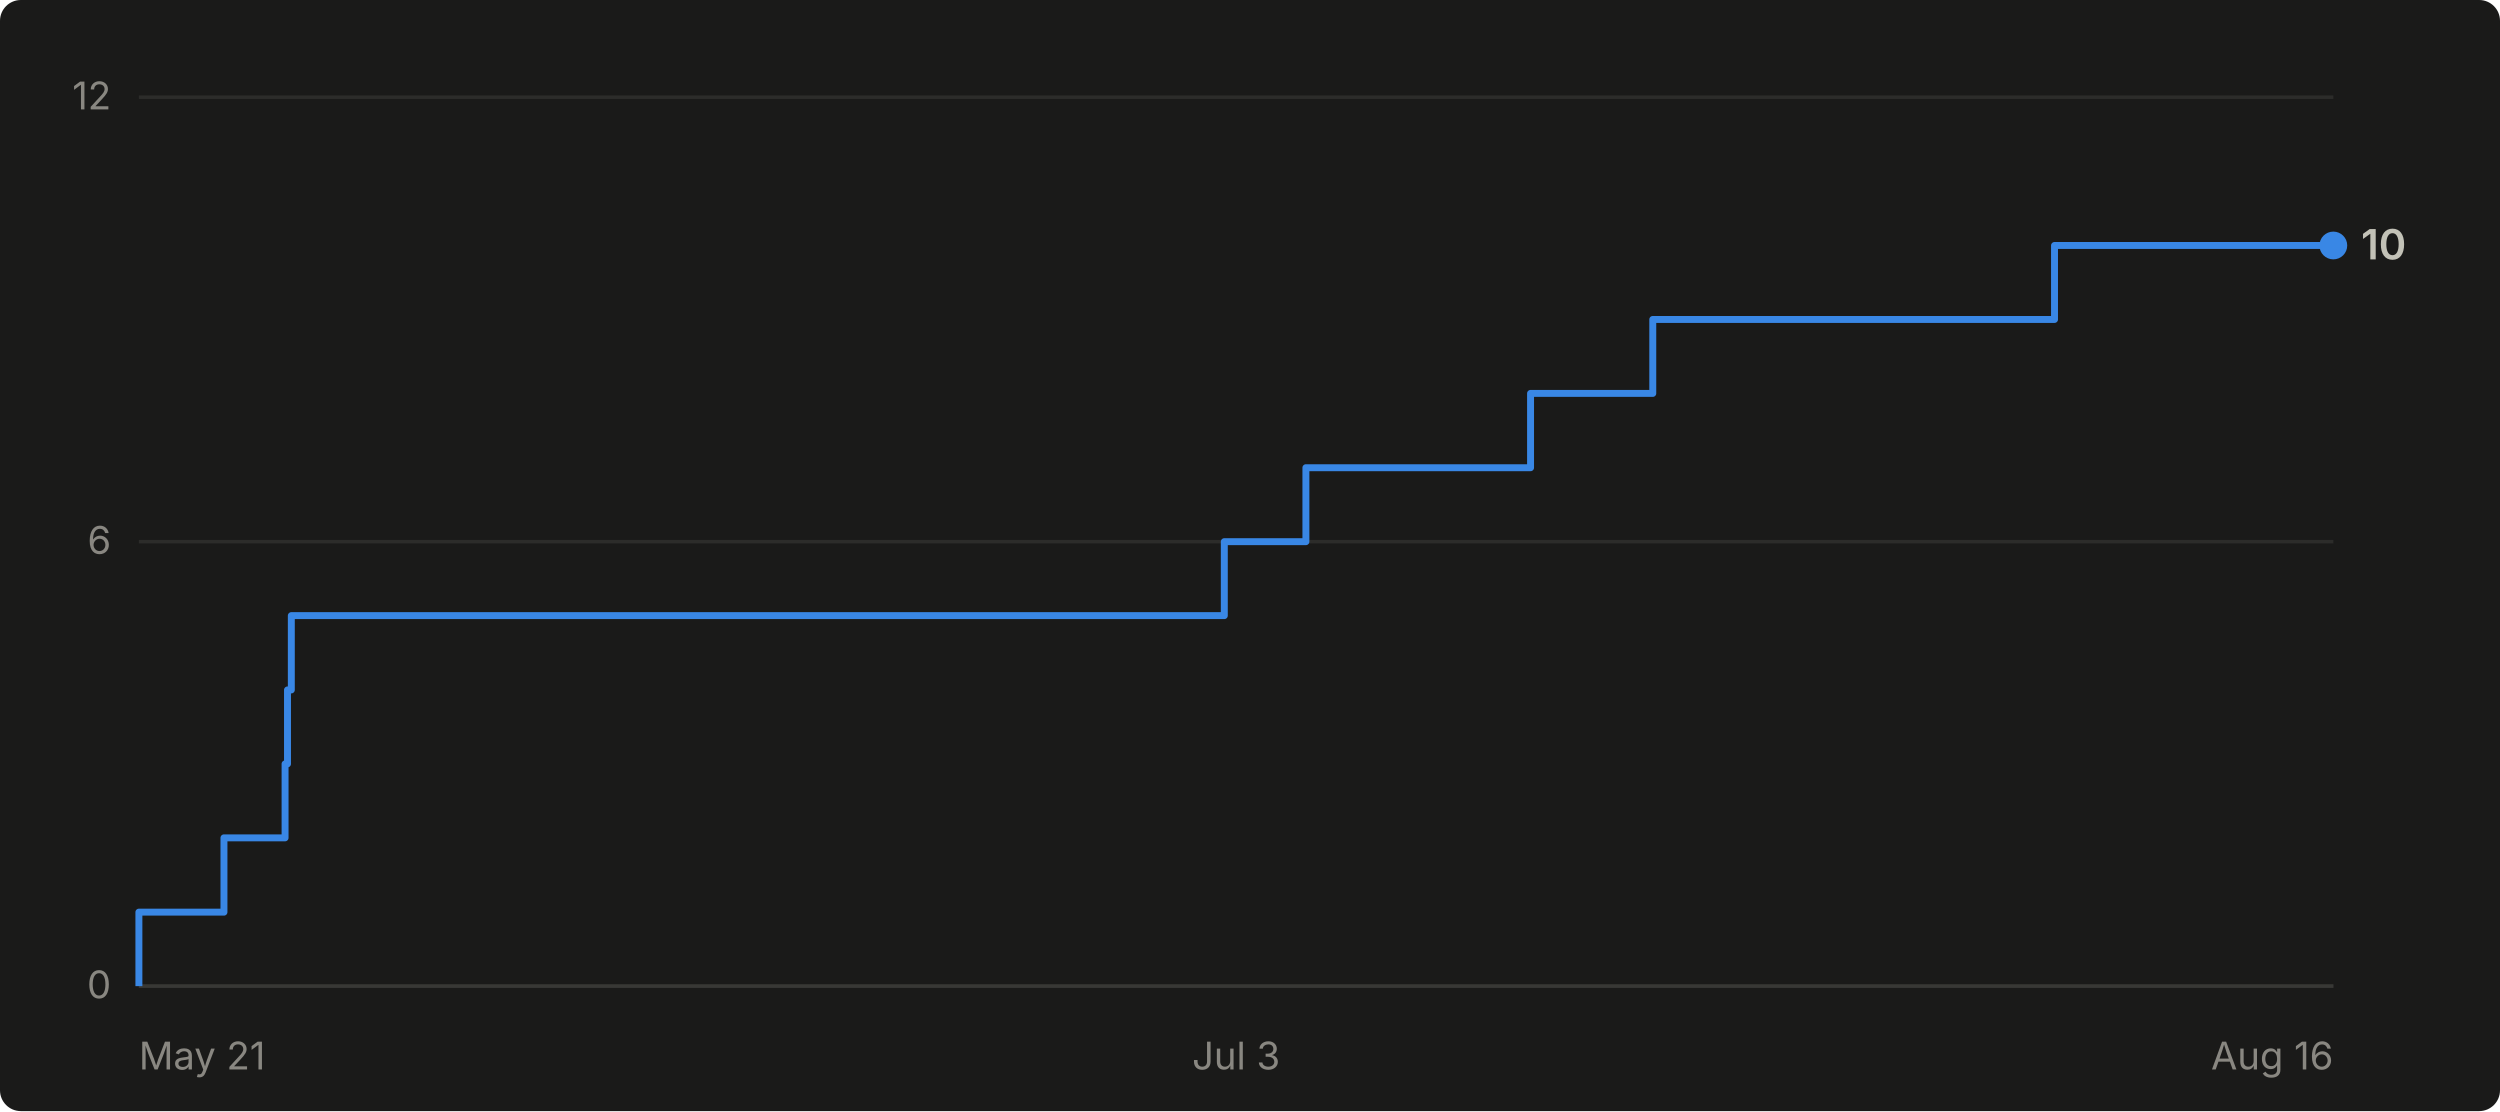
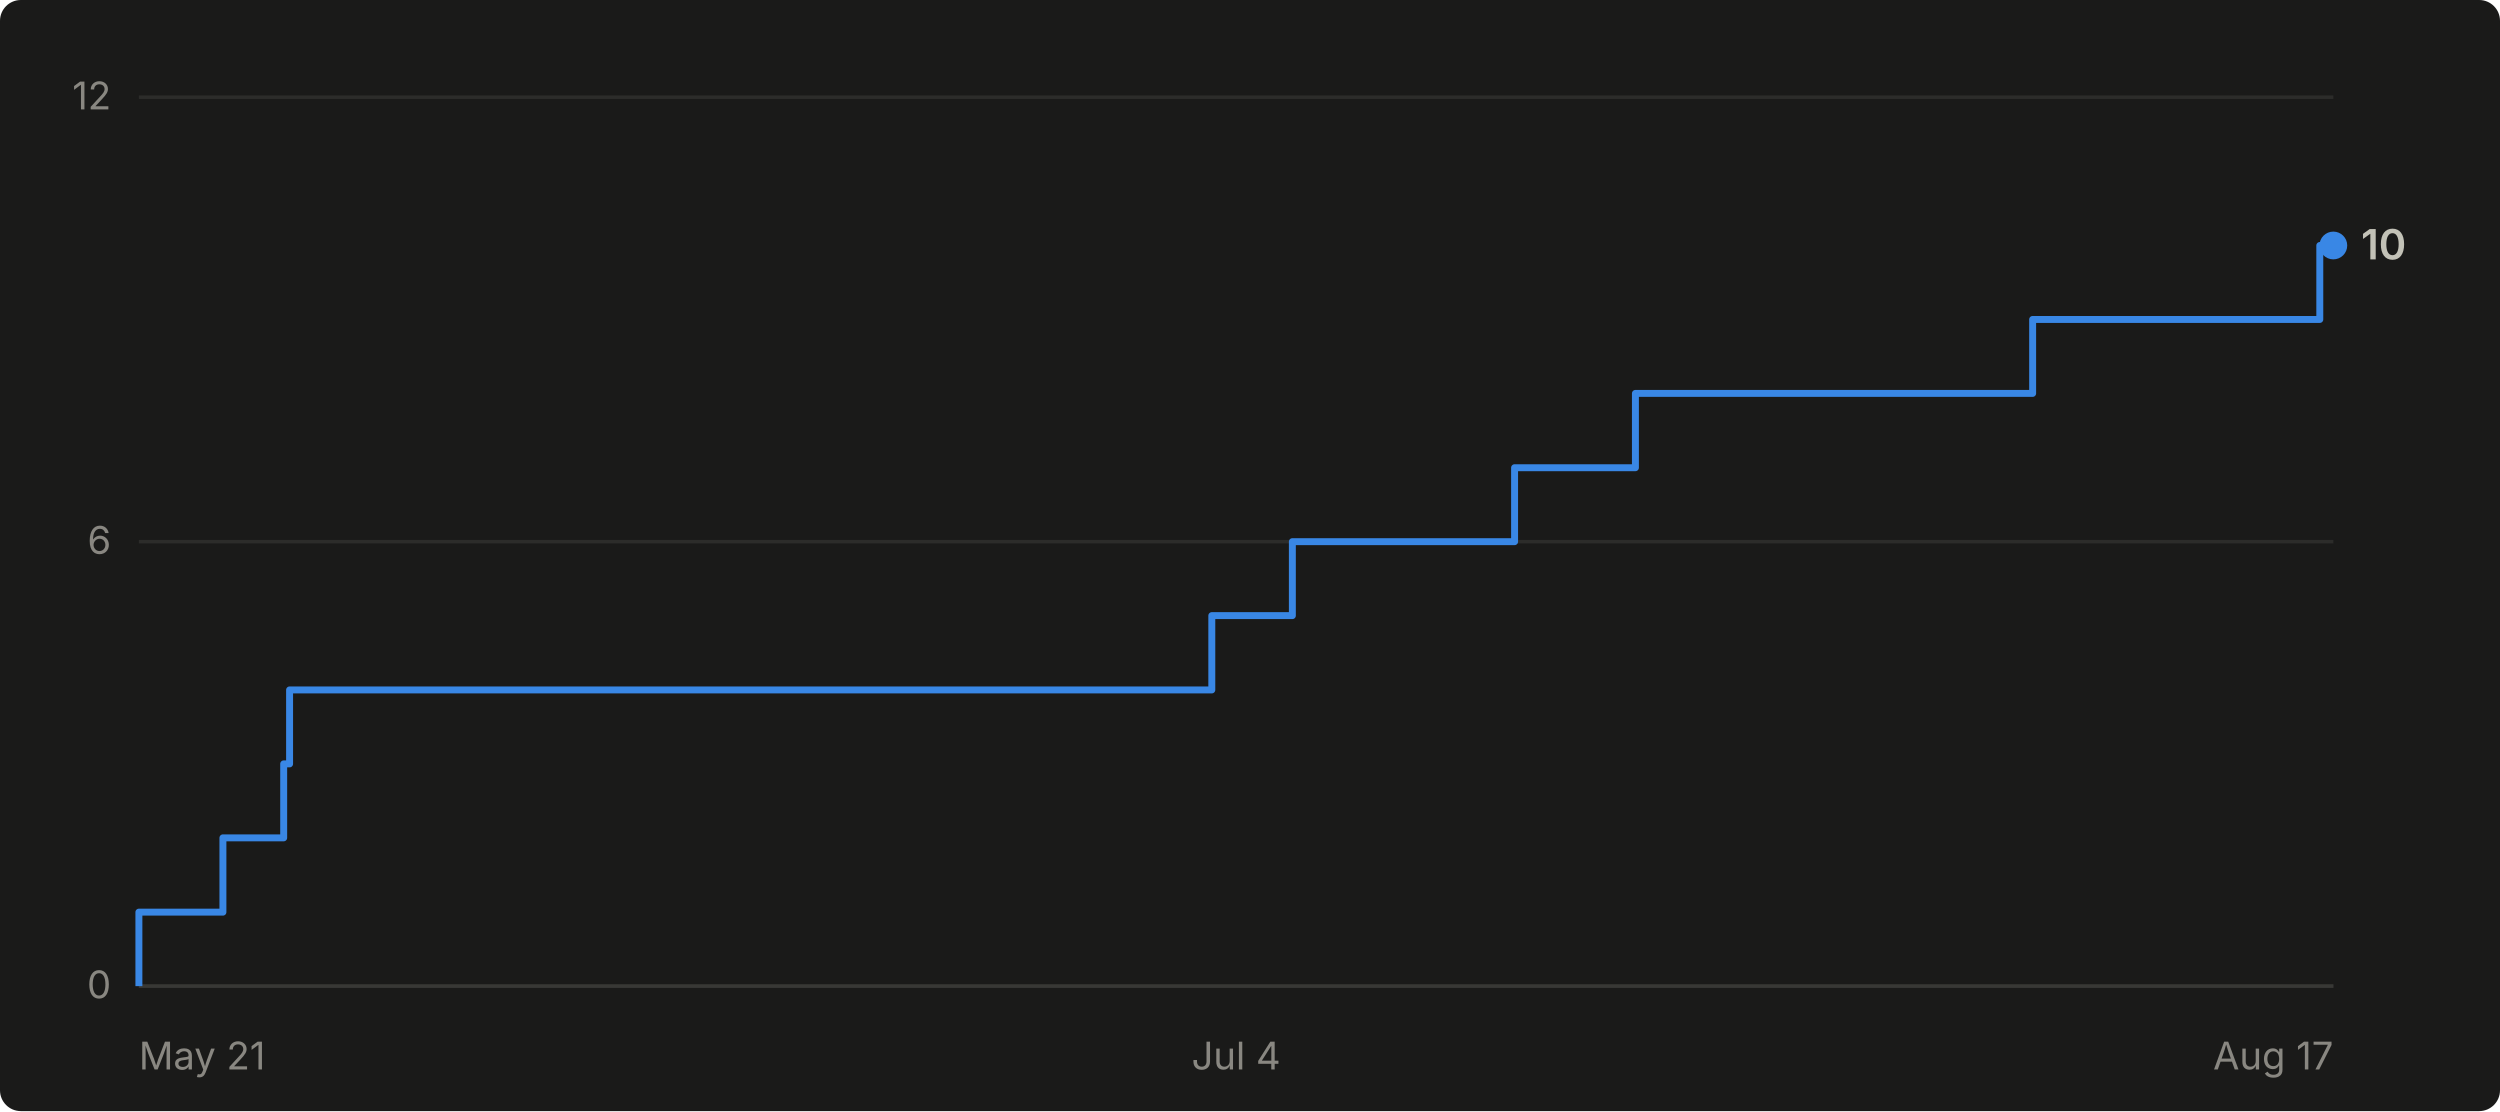
- <svg xmlns="http://www.w3.org/2000/svg" viewBox="0 0 720 320" width="720" height="320" role="img" aria-label="Cumulative GitHub stars for abhiunix/AgentHarbor: 10 as of Aug 16">
+ <svg xmlns="http://www.w3.org/2000/svg" viewBox="0 0 720 320" width="720" height="320" role="img" aria-label="Cumulative GitHub stars for abhiunix/AgentHarbor: 10 as of Aug 17">
  <rect width="720" height="320" fill="#1a1a19" rx="6" />
  <g font-family="system-ui, -apple-system, 'Segoe UI', sans-serif">
    <line x1="40" y1="284.0" x2="672" y2="284.0" stroke="#2c2c2a" stroke-width="1" />
    <text x="32" y="287.5" text-anchor="end" fill="#898781" font-size="11">0</text>
    <line x1="40" y1="156.0" x2="672" y2="156.0" stroke="#2c2c2a" stroke-width="1" />
    <text x="32" y="159.5" text-anchor="end" fill="#898781" font-size="11">6</text>
    <line x1="40" y1="28.0" x2="672" y2="28.0" stroke="#2c2c2a" stroke-width="1" />
    <text x="32" y="31.5" text-anchor="end" fill="#898781" font-size="11">12</text>
    <line x1="40" y1="284" x2="672" y2="284" stroke="#383835" stroke-width="1" />
    <text x="40.0" y="308" text-anchor="start" fill="#898781" font-size="11">May 21</text>
-     <text x="356.0" y="308" text-anchor="middle" fill="#898781" font-size="11">Jul 3</text>
-     <text x="672.0" y="308" text-anchor="end" fill="#898781" font-size="11">Aug 16</text>
-     <path d="M 40.0 284.0 L 40.0 284.0 L 40.0 262.7 L 64.5 262.7 L 64.5 241.3 L 82.1 241.3 L 82.1 220.0 L 82.8 220.0 L 82.8 198.7 L 83.9 198.7 L 83.9 177.3 L 352.6 177.3 L 352.6 156.0 L 376.1 156.0 L 376.1 134.7 L 440.8 134.7 L 440.8 113.3 L 476.0 113.3 L 476.0 92.0 L 591.7 92.0 L 591.7 70.7 L 672.0 70.7" fill="none" stroke="#3987e5" stroke-width="2" stroke-linejoin="round" />
+     <text x="356.0" y="308" text-anchor="middle" fill="#898781" font-size="11">Jul 4</text>
+     <text x="672.0" y="308" text-anchor="end" fill="#898781" font-size="11">Aug 17</text>
+     <path d="M 40.0 284.0 L 40.0 284.0 L 40.0 262.7 L 64.2 262.7 L 64.2 241.3 L 81.7 241.3 L 81.7 220.0 L 83.4 220.0 L 83.4 198.7 L 349.0 198.7 L 349.0 177.3 L 372.2 177.3 L 372.2 156.0 L 436.2 156.0 L 436.2 134.7 L 471.0 134.7 L 471.0 113.3 L 585.4 113.3 L 585.4 92.0 L 668.1 92.0 L 668.1 70.7 L 672.0 70.7" fill="none" stroke="#3987e5" stroke-width="2" stroke-linejoin="round" />
    <circle cx="672.0" cy="70.7" r="4" fill="#3987e5" />
    <text x="680.0" y="74.7" fill="#c3c2b7" font-size="12" font-weight="600">10</text>
  </g>
</svg>
